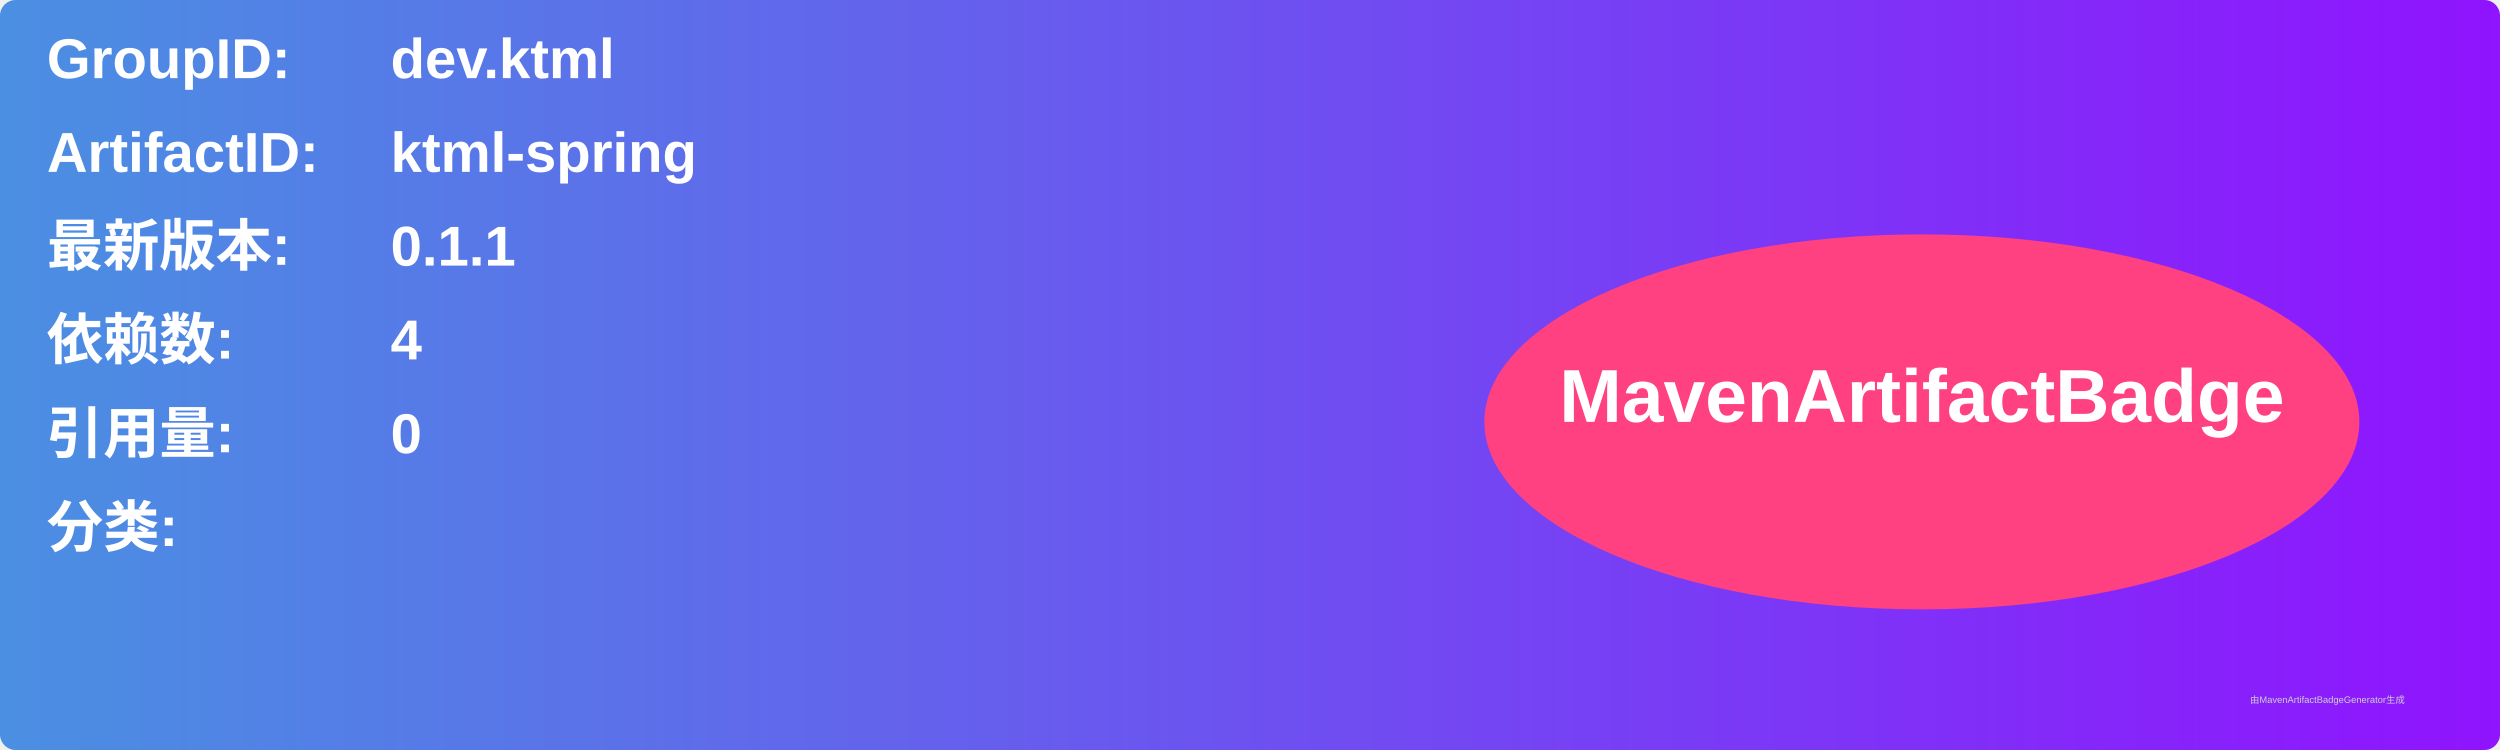
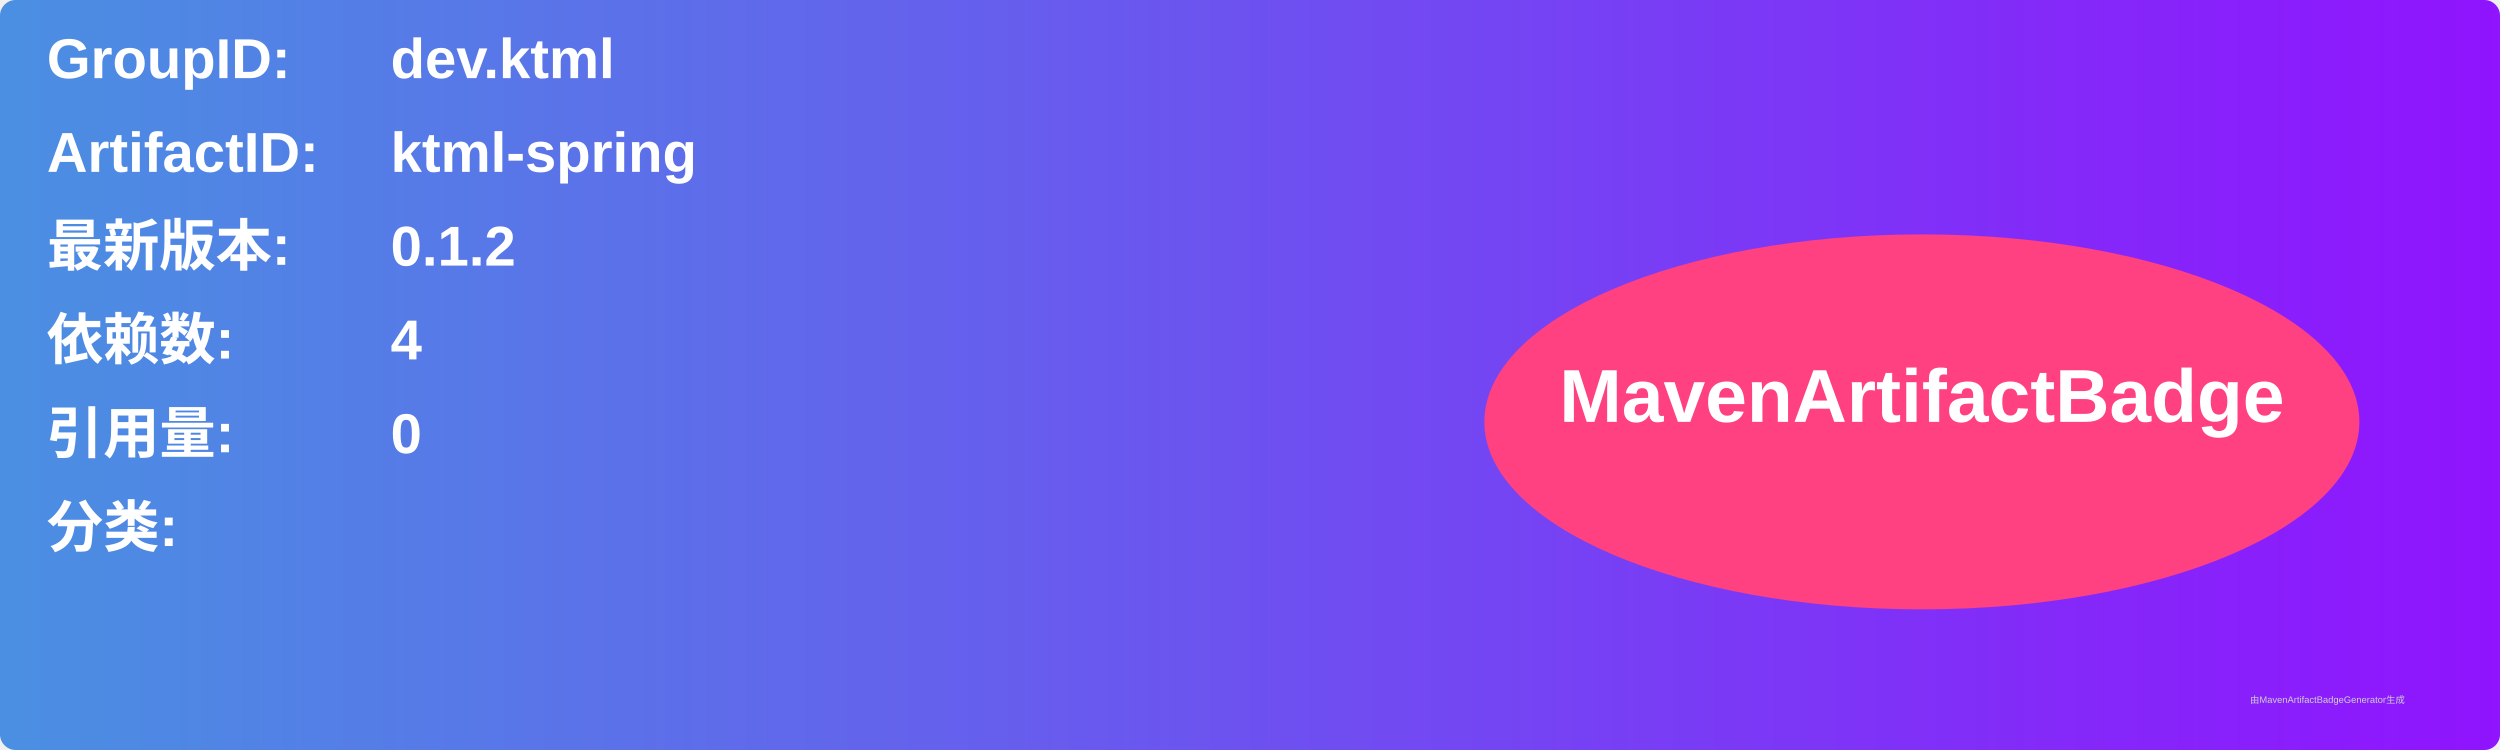
<svg xmlns="http://www.w3.org/2000/svg" width="800" height="240" viewBox="0 0 800 240">
  <linearGradient id="grad" x1="0%" y1="0%" x2="100%" y2="0%">
    <stop offset="0%" stop-color="#4a90e2" />
    <stop offset="100%" stop-color="#9013fe" />
  </linearGradient>
  <rect width="100%" height="100%" rx="5" ry="5" fill="url(#grad)" />
  <g transform="translate(15, 15)">
    <text x="0" y="10" font-family="Arial" font-size="18" fill="white" font-weight="bold" width="260">GroupID:</text>
    <text x="110" y="10" font-family="Arial" font-size="18" fill="white" font-weight="bold" width="460">dev.ktml</text>
    <text x="0" y="40" font-family="Arial" font-size="18" fill="white" font-weight="bold" width="260">ArtifactID:</text>
    <text x="110" y="40" font-family="Arial" font-size="18" fill="white" font-weight="bold" width="460">ktml-spring</text>
    <text x="0" y="70" font-family="Arial" font-size="18" fill="white" font-weight="bold">最新版本:</text>
    <text x="110" y="70" font-family="Arial" font-size="18" fill="white" font-weight="bold">
-       <tspan font-weight="bold">0.1.1</tspan>
+       <tspan font-weight="bold">0.1.2</tspan>
    </text>
    <text x="0" y="100" font-family="Arial" font-size="18" fill="white" font-weight="bold">依赖数: </text>
    <text x="110" y="100" font-family="Arial" font-size="18" fill="white">
      <tspan font-weight="bold">4</tspan>
    </text>
    <text x="0" y="130" font-family="Arial" font-size="18" fill="white" font-weight="bold">引用量: </text>
    <text x="110" y="130" font-family="Arial" font-size="18" fill="white">
      <tspan font-weight="bold">0</tspan>
    </text>
    <text x="0" y="160" font-family="Arial" font-size="18" fill="white" font-weight="bold">分类:</text>
    <text x="10" y="190" font-family="Arial" font-size="10" fill="white">
      <tspan font-weight="bold" />
    </text>
    <ellipse cx="600" cy="120" rx="140" ry="60" fill="#ff4081" />
    <text x="600" y="120" text-anchor="middle" font-family="Arial" font-size="24" fill="white" font-weight="bold">MavenArtifactBadge</text>
  </g>
  <text x="720" y="225" font-family="Arial" font-size="3" fill="#d0d0d0">由MavenArtifactBadgeGenerator生成</text>
</svg>
